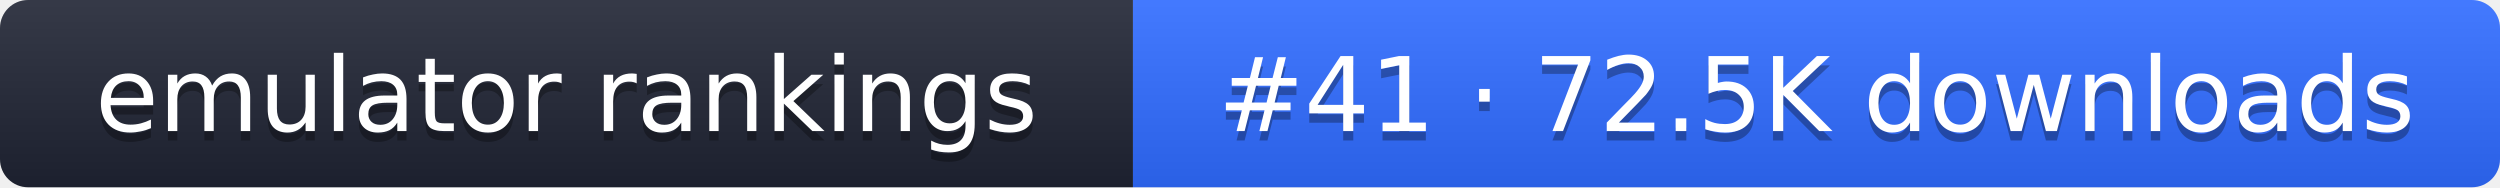
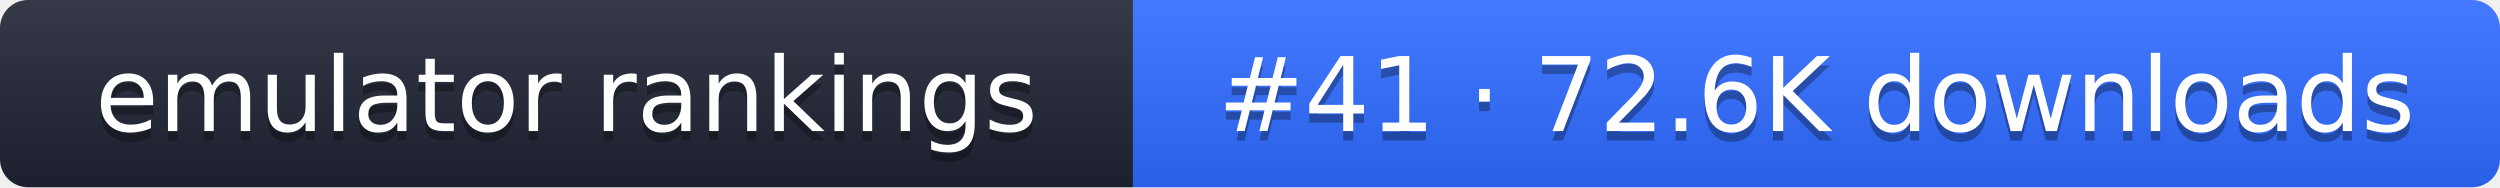
- <svg xmlns="http://www.w3.org/2000/svg" width="267" height="20" role="img" aria-label="emulator rankings: #41 · 72.5K downloads">
+ <svg xmlns="http://www.w3.org/2000/svg" width="267" height="20" role="img" aria-label="emulator rankings: #41 · 72.6K downloads">
  <linearGradient id="g" x2="0" y2="100%">
    <stop offset="0" stop-color="#fff" stop-opacity=".1" />
    <stop offset="1" stop-opacity=".1" />
  </linearGradient>
  <clipPath id="r">
    <rect width="267" height="20" rx="3" fill="#fff" />
  </clipPath>
  <g clip-path="url(#r)">
    <rect width="121" height="20" fill="#1f2433" />
    <rect x="121" width="146" height="20" fill="#2f6bff" />
    <rect width="267" height="20" fill="url(#g)" />
  </g>
  <g fill="#fff" text-anchor="middle" font-family="Verdana,DejaVu Sans,sans-serif" font-size="11">
    <text x="60.5" y="15" fill="#010101" fill-opacity=".3">emulator rankings</text>
    <text x="60.5" y="14">emulator rankings</text>
-     <text x="194" y="15" fill="#010101" fill-opacity=".3">#41 · 72.5K downloads</text>
-     <text x="194" y="14">#41 · 72.5K downloads</text>
+     <text x="194" y="15" fill="#010101" fill-opacity=".3">#41 · 72.6K downloads</text>
+     <text x="194" y="14">#41 · 72.6K downloads</text>
  </g>
</svg>
